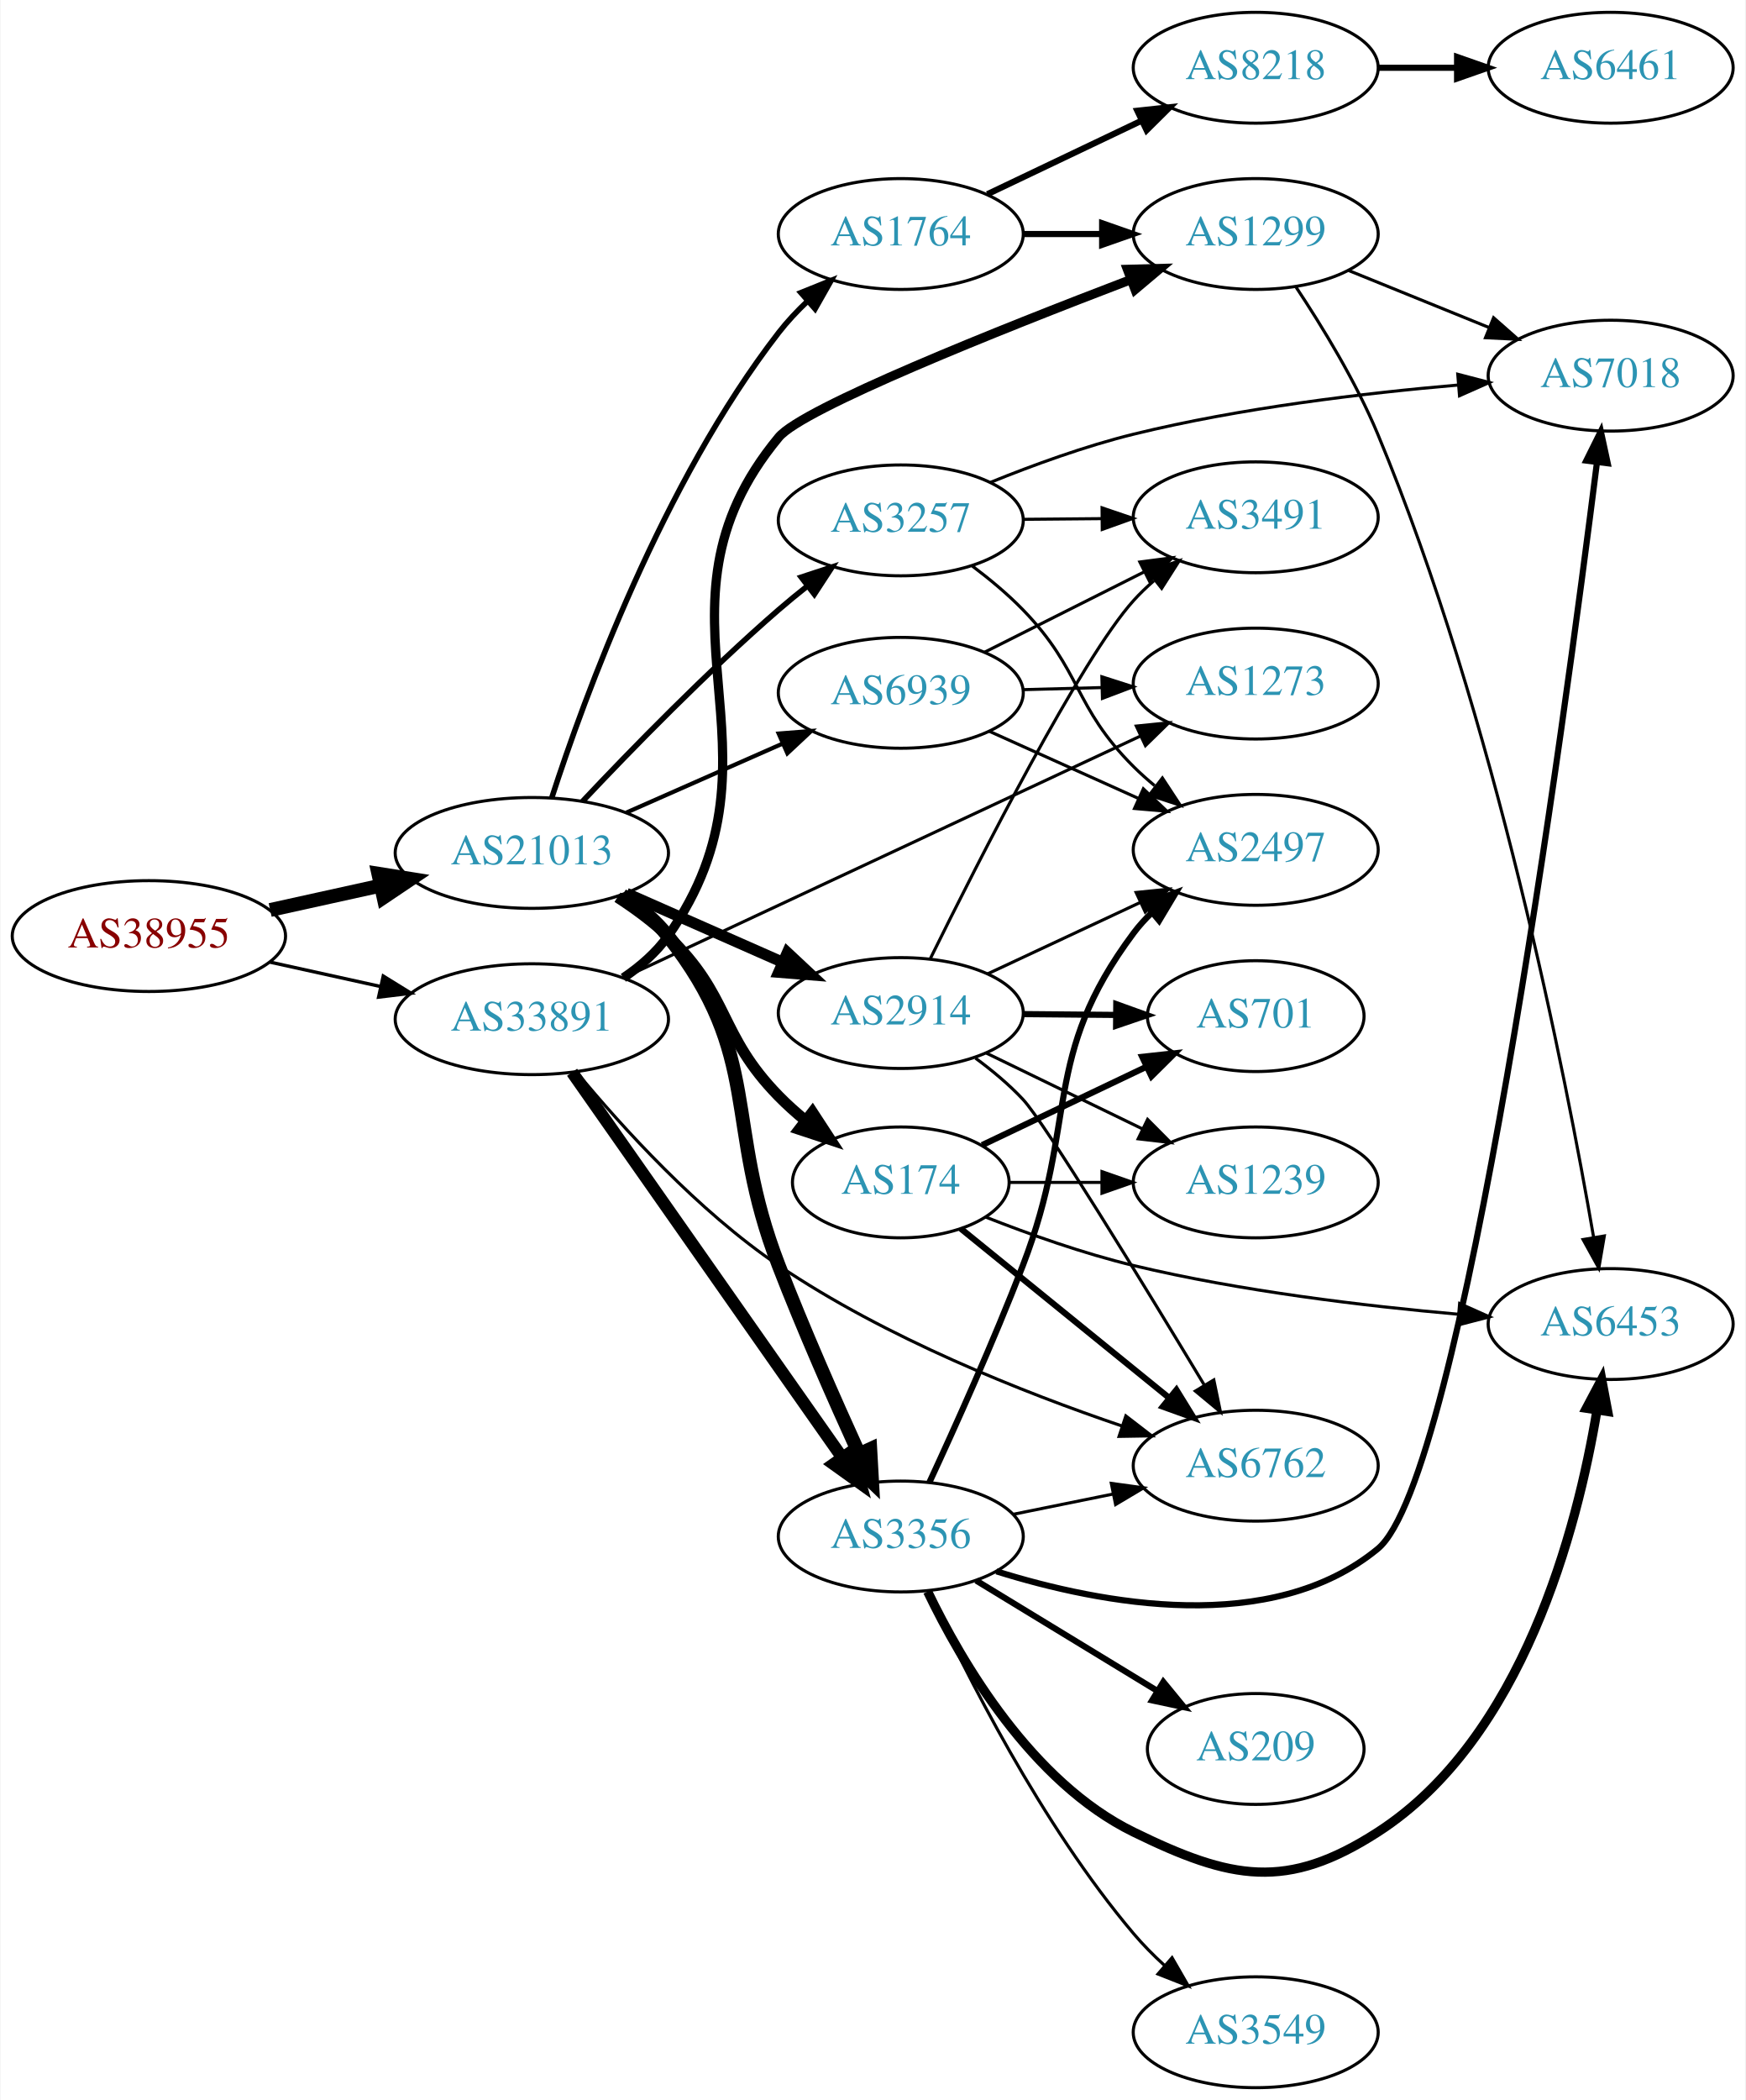
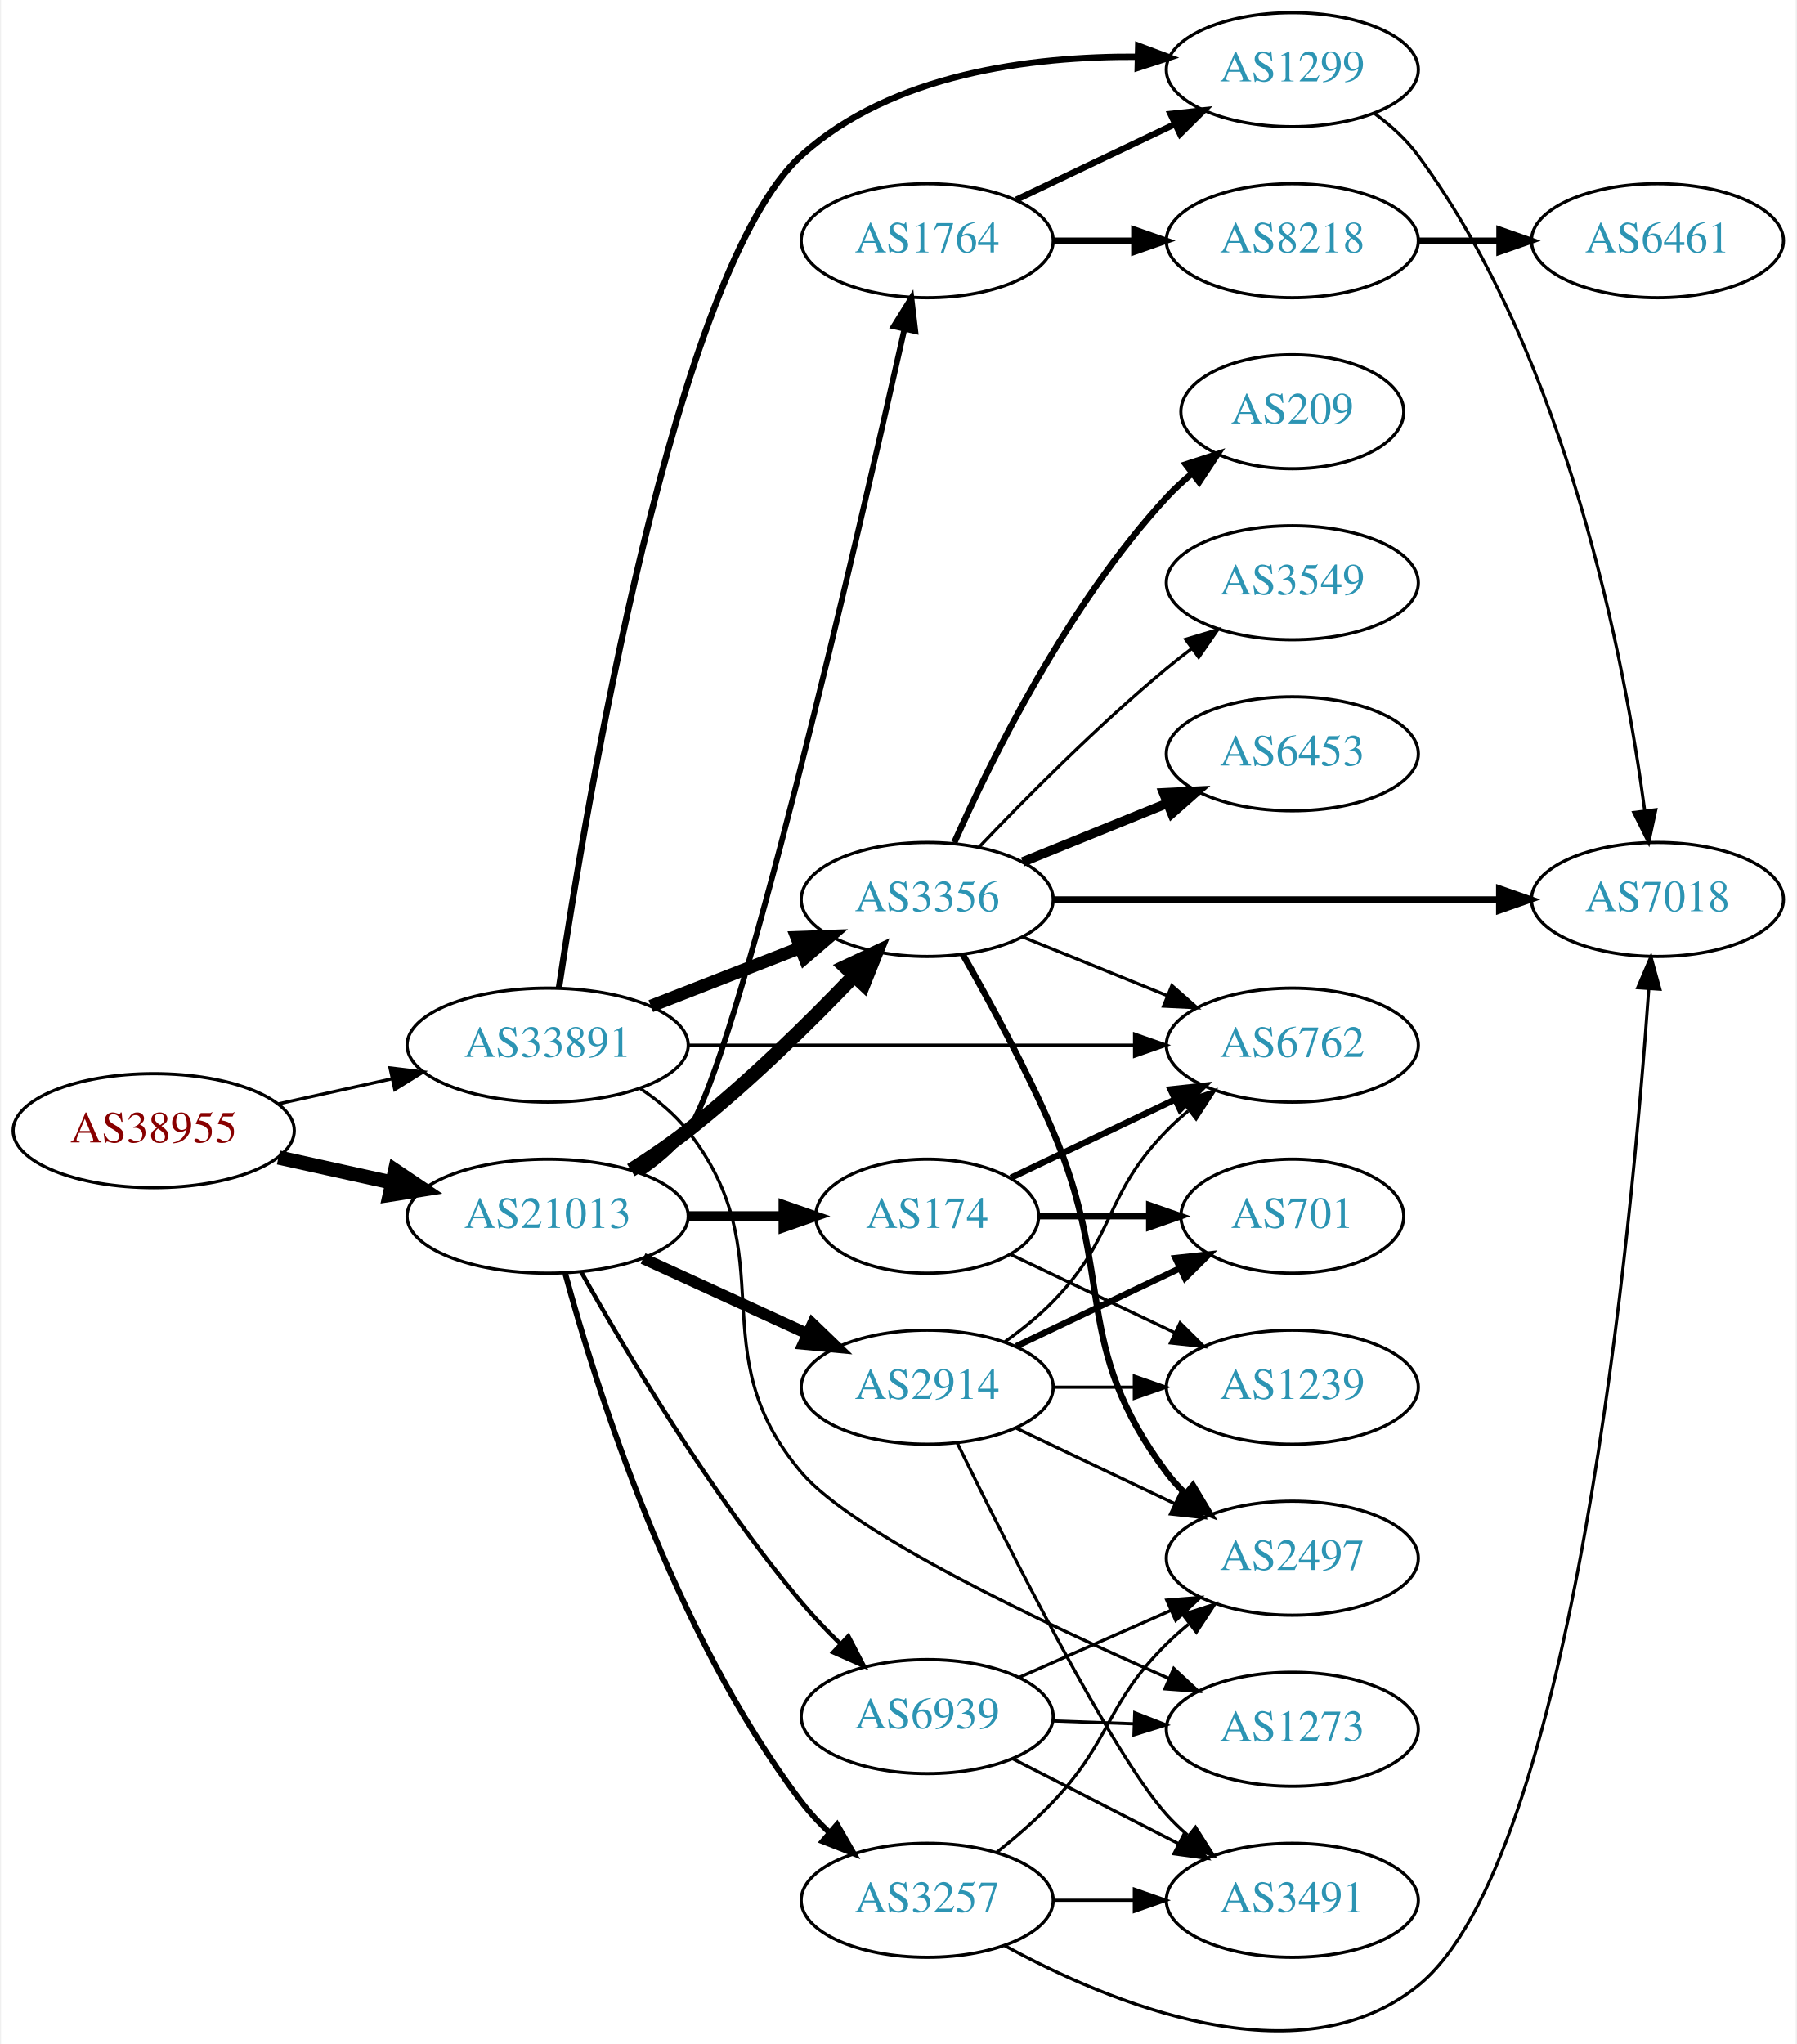
- <svg xmlns="http://www.w3.org/2000/svg" xmlns:xlink="http://www.w3.org/1999/xlink" width="567pt" height="682pt" viewBox="0.00 0.00 566.66 682.00">
-   <g id="graph0" class="graph" transform="scale(1 1) rotate(0) translate(4 678)">
-     <polygon fill="white" stroke="none" points="-4,4 -4,-678 562.663,-678 562.663,4 -4,4" />
+ <svg xmlns="http://www.w3.org/2000/svg" xmlns:xlink="http://www.w3.org/1999/xlink" width="567pt" height="645pt" viewBox="0.00 0.00 566.66 645.38">
+   <g id="graph0" class="graph" transform="scale(1 1) rotate(0) translate(4 641.378)">
+     <polygon fill="white" stroke="none" points="-4,4 -4,-641.378 562.663,-641.378 562.663,4 -4,4" />
    <g id="node1" class="node">
      <g id="a_node1">
        <a xlink:href="/asn/38955" xlink:title="AS38955 ~ World4You Internet Services GmbH [AT]">
-           <ellipse fill="#ffffff" stroke="black" cx="44.196" cy="-374" rx="44.393" ry="18" />
-           <text text-anchor="middle" x="44.196" y="-370.3" font-family="Times,serif" font-size="14.00" fill="#880000">AS38955</text>
+           <ellipse fill="#ffffff" stroke="black" cx="44.196" cy="-284.378" rx="44.393" ry="18" />
+           <text text-anchor="middle" x="44.196" y="-280.678" font-family="Times,serif" font-size="14.00" fill="#880000">AS38955</text>
        </a>
      </g>
    </g>
    <g id="node2" class="node">
      <g id="a_node2">
        <a xlink:href="/asn/21013" xlink:title="AS21013 ~ Wels, AT [AT]">
-           <ellipse fill="#ffffff" stroke="black" cx="168.588" cy="-401" rx="44.393" ry="18" />
-           <text text-anchor="middle" x="168.588" y="-397.3" font-family="Times,serif" font-size="14.00" fill="#2c94b3">AS21013</text>
+           <ellipse fill="#ffffff" stroke="black" cx="168.588" cy="-257.378" rx="44.393" ry="18" />
+           <text text-anchor="middle" x="168.588" y="-253.678" font-family="Times,serif" font-size="14.00" fill="#2c94b3">AS21013</text>
        </a>
      </g>
    </g>
    <g id="edge1" class="edge">
-       <path fill="none" stroke="black" stroke-width="4.5" d="M83.586,-382.469C94.978,-384.982 107.6,-387.767 119.525,-390.397" />
-       <polygon fill="black" stroke="black" stroke-width="4.5" points="118.721,-394.252 129.335,-392.561 120.418,-386.562 118.721,-394.252" />
+       <path fill="none" stroke="black" stroke-width="4.5" d="M83.586,-275.909C94.978,-273.396 107.6,-270.612 119.525,-267.981" />
+       <polygon fill="black" stroke="black" stroke-width="4.5" points="120.418,-271.816 129.335,-265.817 118.721,-264.126 120.418,-271.816" />
    </g>
    <g id="node3" class="node">
      <g id="a_node3">
        <a xlink:href="/asn/33891" xlink:title="AS33891 ~ CORE-BACKBONE GMBH GLOBAL NETWORK [DE]">
-           <ellipse fill="#ffffff" stroke="black" cx="168.588" cy="-347" rx="44.393" ry="18" />
-           <text text-anchor="middle" x="168.588" y="-343.3" font-family="Times,serif" font-size="14.00" fill="#2c94b3">AS33891</text>
+           <ellipse fill="#ffffff" stroke="black" cx="168.588" cy="-311.378" rx="44.393" ry="18" />
+           <text text-anchor="middle" x="168.588" y="-307.678" font-family="Times,serif" font-size="14.00" fill="#2c94b3">AS33891</text>
        </a>
      </g>
    </g>
    <g id="edge2" class="edge">
-       <path fill="none" stroke="black" stroke-width="1.095" d="M83.586,-365.531C94.978,-363.018 107.6,-360.233 119.525,-357.603" />
-       <polygon fill="black" stroke="black" stroke-width="1.095" points="120.323,-361.011 129.335,-355.439 118.815,-354.175 120.323,-361.011" />
+       <path fill="none" stroke="black" d="M83.586,-292.847C94.978,-295.36 107.6,-298.145 119.525,-300.775" />
+       <polygon fill="black" stroke="black" points="118.815,-304.203 129.335,-302.939 120.323,-297.367 118.815,-304.203" />
    </g>
    <g id="node4" class="node">
      <g id="a_node4">
-         <a xlink:href="/asn/3257" xlink:title="AS3257 ~ GTT [DE]">
-           <ellipse fill="#ffffff" stroke="black" cx="288.431" cy="-509" rx="39.794" ry="18" />
-           <text text-anchor="middle" x="288.431" y="-505.3" font-family="Times,serif" font-size="14.00" fill="#2c94b3">AS3257</text>
+         <a xlink:href="/asn/1764" xlink:title="AS1764 ~ NEXTLAYER-AS [AT]">
+           <ellipse fill="#ffffff" stroke="black" cx="288.431" cy="-565.378" rx="39.794" ry="18" />
+           <text text-anchor="middle" x="288.431" y="-561.678" font-family="Times,serif" font-size="14.00" fill="#2c94b3">AS1764</text>
        </a>
      </g>
    </g>
    <g id="edge3" class="edge">
-       <path fill="none" stroke="black" stroke-width="1.8" d="M185.031,-417.722C200.549,-434.202 225.447,-459.78 248.784,-480 251.766,-482.583 254.956,-485.196 258.178,-487.741" />
-       <polygon fill="black" stroke="black" stroke-width="1.8" points="256.09,-490.55 266.151,-493.869 260.355,-485 256.09,-490.55" />
+       <path fill="none" stroke="black" stroke-width="1.8" d="M198.149,-270.931C203.649,-274.636 208.898,-279.113 212.784,-284.378 228.044,-305.049 266.249,-470.591 281.248,-537.484" />
+       <polygon fill="black" stroke="black" stroke-width="1.8" points="277.853,-538.339 283.449,-547.336 284.685,-536.813 277.853,-538.339" />
    </g>
    <g id="node5" class="node">
      <g id="a_node5">
-         <a xlink:href="/asn/3356" xlink:title="AS3356 ~ Level 3 Parent, LLC [US]">
-           <ellipse fill="#ffffff" stroke="black" cx="288.431" cy="-179" rx="39.794" ry="18" />
-           <text text-anchor="middle" x="288.431" y="-175.3" font-family="Times,serif" font-size="14.00" fill="#2c94b3">AS3356</text>
+         <a xlink:href="/asn/2914" xlink:title="AS2914 ~ NTT America, Inc. [US]">
+           <ellipse fill="#ffffff" stroke="black" cx="288.431" cy="-203.378" rx="39.794" ry="18" />
+           <text text-anchor="middle" x="288.431" y="-199.678" font-family="Times,serif" font-size="14.00" fill="#2c94b3">AS2914</text>
        </a>
      </g>
    </g>
    <g id="edge4" class="edge">
-       <path fill="none" stroke="black" stroke-width="4.5" d="M197.894,-387.252C203.409,-383.559 208.729,-379.136 212.784,-374 243.878,-334.621 230.679,-313.794 248.784,-267 256.787,-246.316 266.898,-223.389 274.77,-206.123" />
-       <polygon fill="black" stroke="black" stroke-width="4.5" points="278.516,-207.402 279.114,-196.671 271.36,-204.113 278.516,-207.402" />
+       <path fill="none" stroke="black" stroke-width="3.6" d="M198.718,-244.03C214.329,-236.876 233.727,-227.987 250.399,-220.348" />
+       <polygon fill="black" stroke="black" stroke-width="3.6" points="252.218,-223.364 259.851,-216.016 249.302,-217 252.218,-223.364" />
    </g>
    <g id="node6" class="node">
      <g id="a_node6">
-         <a xlink:href="/asn/2914" xlink:title="AS2914 ~ NTT America, Inc. [US]">
-           <ellipse fill="#ffffff" stroke="black" cx="288.431" cy="-349" rx="39.794" ry="18" />
-           <text text-anchor="middle" x="288.431" y="-345.3" font-family="Times,serif" font-size="14.00" fill="#2c94b3">AS2914</text>
+         <a xlink:href="/asn/3356" xlink:title="AS3356 ~ Level 3 Parent, LLC [US]">
+           <ellipse fill="#ffffff" stroke="black" cx="288.431" cy="-357.378" rx="39.794" ry="18" />
+           <text text-anchor="middle" x="288.431" y="-353.678" font-family="Times,serif" font-size="14.00" fill="#2c94b3">AS3356</text>
        </a>
      </g>
    </g>
    <g id="edge5" class="edge">
-       <path fill="none" stroke="black" stroke-width="3.6" d="M199.325,-387.878C214.714,-381.087 233.657,-372.729 250.029,-365.504" />
-       <polygon fill="black" stroke="black" stroke-width="3.6" points="251.59,-368.641 259.326,-361.402 248.764,-362.237 251.59,-368.641" />
+       <path fill="none" stroke="black" stroke-width="4.5" d="M194.88,-271.914C200.919,-275.727 207.223,-280.004 212.784,-284.378 231.712,-299.264 251.096,-318.358 265.367,-333.284" />
+       <polygon fill="black" stroke="black" stroke-width="4.5" points="262.606,-336.096 272.333,-340.666 268.333,-330.691 262.606,-336.096" />
    </g>
    <g id="node7" class="node">
      <g id="a_node7">
        <a xlink:href="/asn/174" xlink:title="AS174 ~ Cogent Communications [US]">
-           <ellipse fill="#ffffff" stroke="black" cx="288.431" cy="-294" rx="35.194" ry="18" />
-           <text text-anchor="middle" x="288.431" y="-290.3" font-family="Times,serif" font-size="14.00" fill="#2c94b3">AS174</text>
+           <ellipse fill="#ffffff" stroke="black" cx="288.431" cy="-257.378" rx="35.194" ry="18" />
+           <text text-anchor="middle" x="288.431" y="-253.678" font-family="Times,serif" font-size="14.00" fill="#2c94b3">AS174</text>
        </a>
      </g>
    </g>
    <g id="edge6" class="edge">
-       <path fill="none" stroke="black" stroke-width="3.6" d="M196.411,-386.608C202.139,-382.904 207.922,-378.64 212.784,-374 233.121,-354.595 229.122,-342.088 248.784,-322 251.432,-319.295 254.366,-316.663 257.399,-314.166" />
-       <polygon fill="black" stroke="black" stroke-width="3.6" points="259.741,-316.779 265.532,-307.907 255.472,-311.232 259.741,-316.779" />
+       <path fill="none" stroke="black" stroke-width="3.15" d="M212.799,-257.378C222.647,-257.378 233.127,-257.378 243.024,-257.378" />
+       <polygon fill="black" stroke="black" stroke-width="3.15" points="243.076,-260.878 253.076,-257.378 243.076,-253.878 243.076,-260.878" />
    </g>
    <g id="node8" class="node">
      <g id="a_node8">
-         <a xlink:href="/asn/1764" xlink:title="AS1764 ~ NEXTLAYER-AS [AT]">
-           <ellipse fill="#ffffff" stroke="black" cx="288.431" cy="-602" rx="39.794" ry="18" />
-           <text text-anchor="middle" x="288.431" y="-598.3" font-family="Times,serif" font-size="14.00" fill="#2c94b3">AS1764</text>
+         <a xlink:href="/asn/3257" xlink:title="AS3257 ~ GTT [DE]">
+           <ellipse fill="#ffffff" stroke="black" cx="288.431" cy="-41.378" rx="39.794" ry="18" />
+           <text text-anchor="middle" x="288.431" y="-37.678" font-family="Times,serif" font-size="14.00" fill="#2c94b3">AS3257</text>
        </a>
      </g>
    </g>
    <g id="edge7" class="edge">
-       <path fill="none" stroke="black" stroke-width="1.8" d="M175.069,-418.943C185.596,-451.439 211.002,-521.188 248.784,-570 251.559,-573.584 254.802,-577.033 258.208,-580.254" />
-       <polygon fill="black" stroke="black" stroke-width="1.8" points="255.978,-582.954 265.809,-586.905 260.588,-577.685 255.978,-582.954" />
+       <path fill="none" stroke="black" stroke-width="1.8" d="M174.133,-239.308C183.571,-204.359 207.892,-126.212 248.784,-72.378 251.36,-68.988 254.384,-65.749 257.587,-62.731" />
+       <polygon fill="black" stroke="black" stroke-width="1.8" points="259.969,-65.299 265.26,-56.12 255.4,-59.996 259.969,-65.299" />
    </g>
    <g id="node9" class="node">
      <g id="a_node9">
        <a xlink:href="/asn/6939" xlink:title="AS6939 ~ Hurricane Electric LLC [US]">
-           <ellipse fill="#ffffff" stroke="black" cx="288.431" cy="-453" rx="39.794" ry="18" />
-           <text text-anchor="middle" x="288.431" y="-449.3" font-family="Times,serif" font-size="14.00" fill="#2c94b3">AS6939</text>
+           <ellipse fill="#ffffff" stroke="black" cx="288.431" cy="-99.378" rx="39.794" ry="18" />
+           <text text-anchor="middle" x="288.431" y="-95.678" font-family="Times,serif" font-size="14.00" fill="#2c94b3">AS6939</text>
        </a>
      </g>
    </g>
    <g id="edge8" class="edge">
-       <path fill="none" stroke="black" stroke-width="1.35" d="M199.325,-414.122C214.714,-420.913 233.657,-429.271 250.029,-436.496" />
-       <polygon fill="black" stroke="black" stroke-width="1.35" points="248.764,-439.763 259.326,-440.598 251.59,-433.359 248.764,-439.763" />
+       <path fill="none" stroke="black" stroke-width="1.35" d="M179.116,-239.89C192.886,-215.339 219.886,-169.805 248.784,-135.378 252.469,-130.989 256.658,-126.597 260.885,-122.465" />
+       <polygon fill="black" stroke="black" stroke-width="1.35" points="263.548,-124.766 268.436,-115.366 258.753,-119.666 263.548,-124.766" />
+     </g>
+     <g id="edge33" class="edge">
+       <path fill="none" stroke="black" stroke-width="4" d="M201.168,-323.705C215.597,-329.338 232.837,-336.067 248.098,-342.024" />
+       <polygon fill="black" stroke="black" stroke-width="4" points="247.203,-345.432 257.792,-345.808 249.749,-338.912 247.203,-345.432" />
+     </g>
+     <g id="node11" class="node">
+       <g id="a_node11">
+         <a xlink:href="/asn/1299" xlink:title="AS1299 ~ Telia Carrier [EU]">
+           <ellipse fill="#ffffff" stroke="black" cx="403.724" cy="-619.378" rx="39.794" ry="18" />
+           <text text-anchor="middle" x="403.724" y="-615.678" font-family="Times,serif" font-size="14.00" fill="#2c94b3">AS1299</text>
+         </a>
+       </g>
    </g>
    <g id="edge34" class="edge">
-       <path fill="none" stroke="black" stroke-width="4" d="M181.657,-329.766C197.18,-307.603 224.977,-267.925 248.784,-234 255.49,-224.444 262.856,-213.959 269.342,-204.729" />
-       <polygon fill="black" stroke="black" stroke-width="4" points="272.354,-206.53 275.241,-196.336 266.628,-202.505 272.354,-206.53" />
+       <path fill="none" stroke="black" stroke-width="2" d="M172.151,-329.435C180.505,-385.69 208.735,-556.186 248.784,-592.378 277.245,-618.098 321.219,-623.645 354.892,-623.455" />
+       <polygon fill="black" stroke="black" stroke-width="2" points="355.064,-626.953 364.983,-623.229 354.907,-619.954 355.064,-626.953" />
    </g>
    <g id="node13" class="node">
      <g id="a_node13">
        <a xlink:href="/asn/6762" xlink:title="AS6762 ~ TELECOM ITALIA SPARKLE S.p.A. [IT]">
-           <ellipse fill="#ffffff" stroke="black" cx="403.724" cy="-202" rx="39.794" ry="18" />
-           <text text-anchor="middle" x="403.724" y="-198.3" font-family="Times,serif" font-size="14.00" fill="#2c94b3">AS6762</text>
+           <ellipse fill="#ffffff" stroke="black" cx="403.724" cy="-311.378" rx="39.794" ry="18" />
+           <text text-anchor="middle" x="403.724" y="-307.678" font-family="Times,serif" font-size="14.00" fill="#2c94b3">AS6762</text>
        </a>
      </g>
    </g>
    <g id="edge35" class="edge">
-       <path fill="none" stroke="black" d="M183.175,-329.74C197.815,-312.068 222.565,-284.746 248.784,-267 283.512,-243.496 328.101,-225.812 360.343,-214.868" />
-       <polygon fill="black" stroke="black" points="361.538,-218.159 369.928,-211.689 359.335,-211.515 361.538,-218.159" />
-     </g>
-     <g id="node20" class="node">
-       <g id="a_node20">
-         <a xlink:href="/asn/1299" xlink:title="AS1299 ~ Telia Carrier [EU]">
-           <ellipse fill="#ffffff" stroke="black" cx="403.724" cy="-602" rx="39.794" ry="18" />
-           <text text-anchor="middle" x="403.724" y="-598.3" font-family="Times,serif" font-size="14.00" fill="#2c94b3">AS1299</text>
-         </a>
-       </g>
-     </g>
-     <g id="edge36" class="edge">
-       <path fill="none" stroke="black" stroke-width="3" d="M198.314,-360.433C203.803,-364.146 209.006,-368.656 212.784,-374 255.364,-434.225 201.71,-479.22 248.784,-536 256.57,-545.391 320.294,-570.83 363.275,-587.242" />
-       <polygon fill="black" stroke="black" stroke-width="3" points="362.047,-590.519 372.638,-590.8 364.534,-583.976 362.047,-590.519" />
+       <path fill="none" stroke="black" d="M212.893,-311.378C252.832,-311.378 312.066,-311.378 353.721,-311.378" />
+       <polygon fill="black" stroke="black" points="353.91,-314.878 363.91,-311.378 353.91,-307.878 353.91,-314.878" />
    </g>
    <g id="node22" class="node">
      <g id="a_node22">
        <a xlink:href="/asn/1273" xlink:title="AS1273 ~ Vodafone Group PLC [EU]">
-           <ellipse fill="#ffffff" stroke="black" cx="403.724" cy="-456" rx="39.794" ry="18" />
-           <text text-anchor="middle" x="403.724" y="-452.3" font-family="Times,serif" font-size="14.00" fill="#2c94b3">AS1273</text>
-         </a>
-       </g>
-     </g>
-     <g id="edge33" class="edge">
-       <path fill="none" stroke="black" d="M198.644,-360.585C241.124,-380.446 320.147,-417.392 366.406,-439.02" />
-       <polygon fill="black" stroke="black" points="364.936,-442.196 375.477,-443.261 367.901,-435.855 364.936,-442.196" />
+           <ellipse fill="#ffffff" stroke="black" cx="403.724" cy="-95.378" rx="39.794" ry="18" />
+           <text text-anchor="middle" x="403.724" y="-91.678" font-family="Times,serif" font-size="14.00" fill="#2c94b3">AS1273</text>
+         </a>
+       </g>
+     </g>
+     <g id="edge32" class="edge">
+       <path fill="none" stroke="black" d="M197.904,-297.639C203.419,-293.945 208.736,-289.52 212.784,-284.378 244.083,-244.624 216.031,-214.943 248.784,-176.378 264.982,-157.306 324.715,-128.984 364.832,-111.38" />
+       <polygon fill="black" stroke="black" points="366.295,-114.56 374.07,-107.362 363.504,-108.141 366.295,-114.56" />
    </g>
    <g id="node10" class="node">
      <g id="a_node10">
+         <a xlink:href="/asn/8218" xlink:title="AS8218 ~ legacy Neotelecoms [FR]">
+           <ellipse fill="#ffffff" stroke="black" cx="403.724" cy="-565.378" rx="39.794" ry="18" />
+           <text text-anchor="middle" x="403.724" y="-561.678" font-family="Times,serif" font-size="14.00" fill="#2c94b3">AS8218</text>
+         </a>
+       </g>
+     </g>
+     <g id="edge9" class="edge">
+       <path fill="none" stroke="black" stroke-width="2" d="M328.103,-565.378C336.306,-565.378 345.07,-565.378 353.602,-565.378" />
+       <polygon fill="black" stroke="black" stroke-width="2" points="353.841,-568.878 363.841,-565.378 353.841,-561.878 353.841,-568.878" />
+     </g>
+     <g id="edge10" class="edge">
+       <path fill="none" stroke="black" stroke-width="2" d="M316.567,-578.312C331.561,-585.459 350.382,-594.43 366.605,-602.163" />
+       <polygon fill="black" stroke="black" stroke-width="2" points="365.276,-605.406 375.809,-606.549 368.288,-599.087 365.276,-605.406" />
+     </g>
+     <g id="edge25" class="edge">
+       <path fill="none" stroke="black" d="M313.025,-217.768C318.281,-221.526 323.613,-225.815 328.077,-230.378 348.25,-250.995 343.905,-263.761 364.077,-284.378 366.17,-286.517 368.453,-288.596 370.83,-290.588" />
+       <polygon fill="black" stroke="black" points="369.074,-293.653 379.13,-296.989 373.349,-288.11 369.074,-293.653" />
+     </g>
+     <g id="node14" class="node">
+       <g id="a_node14">
+         <a xlink:href="/asn/1239" xlink:title="AS1239 ~ Sprint [US]">
+           <ellipse fill="#ffffff" stroke="black" cx="403.724" cy="-203.378" rx="39.794" ry="18" />
+           <text text-anchor="middle" x="403.724" y="-199.678" font-family="Times,serif" font-size="14.00" fill="#2c94b3">AS1239</text>
+         </a>
+       </g>
+     </g>
+     <g id="edge24" class="edge">
+       <path fill="none" stroke="black" d="M328.103,-203.378C336.306,-203.378 345.07,-203.378 353.602,-203.378" />
+       <polygon fill="black" stroke="black" points="353.841,-206.878 363.841,-203.378 353.841,-199.878 353.841,-206.878" />
+     </g>
+     <g id="node15" class="node">
+       <g id="a_node15">
+         <a xlink:href="/asn/701" xlink:title="AS701 ~ UUNET [US]">
+           <ellipse fill="#ffffff" stroke="black" cx="403.724" cy="-257.378" rx="35.194" ry="18" />
+           <text text-anchor="middle" x="403.724" y="-253.678" font-family="Times,serif" font-size="14.00" fill="#2c94b3">AS701</text>
+         </a>
+       </g>
+     </g>
+     <g id="edge27" class="edge">
+       <path fill="none" stroke="black" stroke-width="2" d="M316.567,-216.312C331.999,-223.668 351.485,-232.955 368.02,-240.837" />
+       <polygon fill="black" stroke="black" stroke-width="2" points="366.828,-244.146 377.361,-245.289 369.84,-237.827 366.828,-244.146" />
+     </g>
+     <g id="node16" class="node">
+       <g id="a_node16">
+         <a xlink:href="/asn/2497" xlink:title="AS2497 ~ Internet Initiative Japan Inc. [JP]">
+           <ellipse fill="#ffffff" stroke="black" cx="403.724" cy="-149.378" rx="39.794" ry="18" />
+           <text text-anchor="middle" x="403.724" y="-145.678" font-family="Times,serif" font-size="14.00" fill="#2c94b3">AS2497</text>
+         </a>
+       </g>
+     </g>
+     <g id="edge28" class="edge">
+       <path fill="none" stroke="black" d="M316.567,-190.444C331.561,-183.297 350.382,-174.326 366.605,-166.593" />
+       <polygon fill="black" stroke="black" points="368.288,-169.669 375.809,-162.207 365.276,-163.35 368.288,-169.669" />
+     </g>
+     <g id="node17" class="node">
+       <g id="a_node17">
+         <a xlink:href="/asn/3491" xlink:title="AS3491 ~ PCCW Global, Inc. [US]">
+           <ellipse fill="#ffffff" stroke="black" cx="403.724" cy="-41.378" rx="39.794" ry="18" />
+           <text text-anchor="middle" x="403.724" y="-37.678" font-family="Times,serif" font-size="14.00" fill="#2c94b3">AS3491</text>
+         </a>
+       </g>
+     </g>
+     <g id="edge26" class="edge">
+       <path fill="none" stroke="black" d="M297.869,-185.867C313.487,-153.869 346.874,-87.485 364.077,-68.378 366.08,-66.154 368.298,-64.015 370.631,-61.981" />
+       <polygon fill="black" stroke="black" points="373.161,-64.443 378.85,-55.505 368.829,-58.945 373.161,-64.443" />
+     </g>
+     <g id="edge21" class="edge">
+       <path fill="none" stroke="black" d="M318.607,-345.532C332.482,-339.898 349.259,-333.086 364.169,-327.033" />
+       <polygon fill="black" stroke="black" points="365.698,-330.189 373.647,-323.184 363.065,-323.703 365.698,-330.189" />
+     </g>
+     <g id="edge19" class="edge">
+       <path fill="none" stroke="black" stroke-width="2" d="M299.636,-340.075C307.959,-325.529 319.672,-304.022 328.077,-284.378 347.982,-237.861 333.806,-216.92 364.077,-176.378 365.822,-174.042 367.829,-171.833 369.992,-169.761" />
+       <polygon fill="black" stroke="black" stroke-width="2" points="372.352,-172.351 377.793,-163.26 367.87,-166.973 372.352,-172.351" />
+     </g>
+     <g id="node18" class="node">
+       <g id="a_node18">
        <a xlink:href="/asn/7018" xlink:title="AS7018 ~ AT&amp;T Services, Inc. [US]">
-           <ellipse fill="#ffffff" stroke="black" cx="519.017" cy="-556" rx="39.794" ry="18" />
-           <text text-anchor="middle" x="519.017" y="-552.3" font-family="Times,serif" font-size="14.00" fill="#2c94b3">AS7018</text>
-         </a>
-       </g>
-     </g>
-     <g id="edge9" class="edge">
-       <path fill="none" stroke="black" d="M317.644,-521.384C331.407,-526.957 348.35,-533.138 364.077,-537 398.85,-545.54 439.031,-550.335 469.621,-552.97" />
-       <polygon fill="black" stroke="black" points="469.354,-556.46 479.605,-553.784 469.923,-549.483 469.354,-556.46" />
-     </g>
-     <g id="node11" class="node">
-       <g id="a_node11">
-         <a xlink:href="/asn/3491" xlink:title="AS3491 ~ PCCW Global, Inc. [US]">
-           <ellipse fill="#ffffff" stroke="black" cx="403.724" cy="-510" rx="39.794" ry="18" />
-           <text text-anchor="middle" x="403.724" y="-506.3" font-family="Times,serif" font-size="14.00" fill="#2c94b3">AS3491</text>
-         </a>
-       </g>
-     </g>
-     <g id="edge10" class="edge">
-       <path fill="none" stroke="black" d="M328.103,-509.341C336.306,-509.414 345.07,-509.491 353.602,-509.566" />
-       <polygon fill="black" stroke="black" points="353.811,-513.068 363.841,-509.657 353.873,-506.069 353.811,-513.068" />
+           <ellipse fill="#ffffff" stroke="black" cx="519.017" cy="-357.378" rx="39.794" ry="18" />
+           <text text-anchor="middle" x="519.017" y="-353.678" font-family="Times,serif" font-size="14.00" fill="#2c94b3">AS7018</text>
+         </a>
+       </g>
+     </g>
+     <g id="edge18" class="edge">
+       <path fill="none" stroke="black" stroke-width="2" d="M328.207,-357.378C367.04,-357.378 426.923,-357.378 469.021,-357.378" />
+       <polygon fill="black" stroke="black" stroke-width="2" points="469.05,-360.878 479.05,-357.378 469.05,-353.878 469.05,-360.878" />
+     </g>
+     <g id="node19" class="node">
+       <g id="a_node19">
+         <a xlink:href="/asn/3549" xlink:title="AS3549 ~ Level 3 Parent, LLC [US]">
+           <ellipse fill="#ffffff" stroke="black" cx="403.724" cy="-457.378" rx="39.794" ry="18" />
+           <text text-anchor="middle" x="403.724" y="-453.678" font-family="Times,serif" font-size="14.00" fill="#2c94b3">AS3549</text>
+         </a>
+       </g>
+     </g>
+     <g id="edge20" class="edge">
+       <path fill="none" stroke="black" d="M304.736,-373.833C319.349,-389.174 342.305,-412.334 364.077,-430.378 366.598,-432.467 369.275,-434.563 371.997,-436.611" />
+       <polygon fill="black" stroke="black" points="370.042,-439.518 380.189,-442.565 374.157,-433.855 370.042,-439.518" />
+     </g>
+     <g id="node20" class="node">
+       <g id="a_node20">
+         <a xlink:href="/asn/6453" xlink:title="AS6453 ~ TATA COMMUNICATIONS (AMERICA) INC [US]">
+           <ellipse fill="#ffffff" stroke="black" cx="403.724" cy="-403.378" rx="39.794" ry="18" />
+           <text text-anchor="middle" x="403.724" y="-399.678" font-family="Times,serif" font-size="14.00" fill="#2c94b3">AS6453</text>
+         </a>
+       </g>
+     </g>
+     <g id="edge22" class="edge">
+       <path fill="none" stroke="black" stroke-width="3" d="M318.607,-369.224C332.482,-374.858 349.259,-381.67 364.169,-387.724" />
+       <polygon fill="black" stroke="black" stroke-width="3" points="363.065,-391.053 373.647,-391.572 365.698,-384.567 363.065,-391.053" />
+     </g>
+     <g id="node21" class="node">
+       <g id="a_node21">
+         <a xlink:href="/asn/209" xlink:title="AS209 ~ CenturyLink Communications, LLC [US]">
+           <ellipse fill="#ffffff" stroke="black" cx="403.724" cy="-511.378" rx="35.194" ry="18" />
+           <text text-anchor="middle" x="403.724" y="-507.678" font-family="Times,serif" font-size="14.00" fill="#2c94b3">AS209</text>
+         </a>
+       </g>
+     </g>
+     <g id="edge23" class="edge">
+       <path fill="none" stroke="black" stroke-width="2" d="M296.999,-375.374C308.618,-401.521 332.827,-450.575 364.077,-484.378 366.484,-486.981 369.182,-489.476 372.005,-491.825" />
+       <polygon fill="black" stroke="black" stroke-width="2" points="370.074,-494.754 380.15,-498.028 374.315,-489.185 370.074,-494.754" />
+     </g>
+     <g id="edge12" class="edge">
+       <path fill="none" stroke="black" stroke-width="2" d="M314.856,-269.497C330.159,-276.791 349.882,-286.192 366.764,-294.238" />
+       <polygon fill="black" stroke="black" stroke-width="2" points="365.271,-297.404 375.804,-298.547 368.283,-291.085 365.271,-297.404" />
+     </g>
+     <g id="edge13" class="edge">
+       <path fill="none" stroke="black" d="M314.856,-245.259C330.159,-237.966 349.882,-228.565 366.764,-220.518" />
+       <polygon fill="black" stroke="black" points="368.283,-223.671 375.804,-216.209 365.271,-217.352 368.283,-223.671" />
+     </g>
+     <g id="edge14" class="edge">
+       <path fill="none" stroke="black" stroke-width="2" d="M323.73,-257.378C334.6,-257.378 346.778,-257.378 358.255,-257.378" />
+       <polygon fill="black" stroke="black" stroke-width="2" points="358.541,-260.878 368.541,-257.378 358.541,-253.878 358.541,-260.878" />
+     </g>
+     <g id="edge15" class="edge">
+       <path fill="none" stroke="black" d="M310.383,-56.496C316.389,-61.266 322.748,-66.764 328.077,-72.378 346.93,-92.238 344.578,-103.153 364.077,-122.378 366.208,-124.479 368.519,-126.531 370.914,-128.504" />
+       <polygon fill="black" stroke="black" points="369.177,-131.581 379.248,-134.871 373.426,-126.019 369.177,-131.581" />
+     </g>
+     <g id="edge16" class="edge">
+       <path fill="none" stroke="black" d="M328.103,-41.378C336.306,-41.378 345.07,-41.378 353.602,-41.378" />
+       <polygon fill="black" stroke="black" points="353.841,-44.878 363.841,-41.378 353.841,-37.878 353.841,-44.878" />
+     </g>
+     <g id="edge17" class="edge">
+       <path fill="none" stroke="black" d="M312.844,-27.098C345.694,-9.105 405.657,16.011 443.37,-14.378 492.557,-54.012 511.032,-254.378 516.281,-329.17" />
+       <polygon fill="black" stroke="black" points="512.796,-329.518 516.961,-339.26 519.78,-329.047 512.796,-329.518" />
+     </g>
+     <g id="edge30" class="edge">
+       <path fill="none" stroke="black" d="M317.436,-111.738C331.87,-118.108 349.671,-125.964 365.27,-132.848" />
+       <polygon fill="black" stroke="black" points="364.086,-136.152 374.648,-136.987 366.913,-129.748 364.086,-136.152" />
+     </g>
+     <g id="edge29" class="edge">
+       <path fill="none" stroke="black" d="M315.422,-86.072C330.966,-78.114 350.917,-67.9 367.822,-59.246" />
+       <polygon fill="black" stroke="black" points="369.547,-62.295 376.853,-54.623 366.357,-56.064 369.547,-62.295" />
+     </g>
+     <g id="edge31" class="edge">
+       <path fill="none" stroke="black" d="M328.103,-98.013C336.306,-97.723 345.07,-97.414 353.602,-97.112" />
+       <polygon fill="black" stroke="black" points="353.971,-100.602 363.841,-96.751 353.724,-93.606 353.971,-100.602" />
    </g>
    <g id="node12" class="node">
      <g id="a_node12">
-         <a xlink:href="/asn/2497" xlink:title="AS2497 ~ Internet Initiative Japan Inc. [JP]">
-           <ellipse fill="#ffffff" stroke="black" cx="403.724" cy="-402" rx="39.794" ry="18" />
-           <text text-anchor="middle" x="403.724" y="-398.3" font-family="Times,serif" font-size="14.00" fill="#2c94b3">AS2497</text>
+         <a xlink:href="/asn/6461" xlink:title="AS6461 ~ Zayo Bandwidth [US]">
+           <ellipse fill="#ffffff" stroke="black" cx="519.017" cy="-565.378" rx="39.794" ry="18" />
+           <text text-anchor="middle" x="519.017" y="-561.678" font-family="Times,serif" font-size="14.00" fill="#2c94b3">AS6461</text>
        </a>
      </g>
    </g>
    <g id="edge11" class="edge">
-       <path fill="none" stroke="black" d="M311.677,-494.163C317.319,-489.914 323.168,-485.054 328.077,-480 347.408,-460.098 344.411,-448.571 364.077,-429 366.198,-426.889 368.502,-424.83 370.893,-422.852" />
-       <polygon fill="black" stroke="black" points="373.406,-425.335 379.217,-416.476 369.15,-419.778 373.406,-425.335" />
-     </g>
-     <g id="edge14" class="edge">
-       <path fill="none" stroke="black" stroke-width="2" d="M319.507,-167.693C353.563,-157.036 408.795,-146.542 443.37,-175 470.916,-197.673 503.956,-443.439 514.562,-527.781" />
-       <polygon fill="black" stroke="black" stroke-width="2" points="511.114,-528.419 515.825,-537.909 518.06,-527.553 511.114,-528.419" />
-     </g>
-     <g id="edge12" class="edge">
-       <path fill="none" stroke="black" stroke-width="2" d="M297.763,-196.665C305.94,-214.292 318.538,-242.243 328.077,-267 346.269,-314.213 333.806,-334.458 364.077,-375 365.822,-377.336 367.829,-379.545 369.992,-381.617" />
-       <polygon fill="black" stroke="black" stroke-width="2" points="367.87,-384.405 377.793,-388.118 372.352,-379.027 367.87,-384.405" />
-     </g>
-     <g id="edge13" class="edge">
-       <path fill="none" stroke="black" d="M324.967,-186.214C335.195,-188.291 346.496,-190.585 357.238,-192.766" />
-       <polygon fill="black" stroke="black" points="356.818,-196.252 367.314,-194.811 358.21,-189.392 356.818,-196.252" />
-     </g>
-     <g id="node14" class="node">
-       <g id="a_node14">
-         <a xlink:href="/asn/3549" xlink:title="AS3549 ~ Level 3 Parent, LLC [US]">
-           <ellipse fill="#ffffff" stroke="black" cx="403.724" cy="-18" rx="39.794" ry="18" />
-           <text text-anchor="middle" x="403.724" y="-14.3" font-family="Times,serif" font-size="14.00" fill="#2c94b3">AS3549</text>
-         </a>
-       </g>
-     </g>
-     <g id="edge15" class="edge">
-       <path fill="none" stroke="black" d="M297.31,-161.046C309.318,-134.893 334.005,-85.566 364.077,-50 367.069,-46.462 370.485,-43.013 374.021,-39.768" />
-       <polygon fill="black" stroke="black" points="376.543,-42.216 381.834,-33.037 371.974,-36.913 376.543,-42.216" />
-     </g>
-     <g id="node15" class="node">
-       <g id="a_node15">
-         <a xlink:href="/asn/6453" xlink:title="AS6453 ~ TATA COMMUNICATIONS (AMERICA) INC [US]">
-           <ellipse fill="#ffffff" stroke="black" cx="519.017" cy="-248" rx="39.794" ry="18" />
-           <text text-anchor="middle" x="519.017" y="-244.3" font-family="Times,serif" font-size="14.00" fill="#2c94b3">AS6453</text>
-         </a>
-       </g>
-     </g>
-     <g id="edge16" class="edge">
-       <path fill="none" stroke="black" stroke-width="3" d="M297.153,-161.125C308.193,-138.134 330.889,-99.235 364.077,-83 395.734,-67.515 413.757,-63.895 443.37,-83 490.461,-113.382 508.164,-181.444 514.574,-219.988" />
-       <polygon fill="black" stroke="black" stroke-width="3" points="511.135,-220.66 516.097,-230.021 518.056,-219.609 511.135,-220.66" />
-     </g>
-     <g id="node16" class="node">
-       <g id="a_node16">
-         <a xlink:href="/asn/209" xlink:title="AS209 ~ CenturyLink Communications, LLC [US]">
-           <ellipse fill="#ffffff" stroke="black" cx="403.724" cy="-110" rx="35.194" ry="18" />
-           <text text-anchor="middle" x="403.724" y="-106.3" font-family="Times,serif" font-size="14.00" fill="#2c94b3">AS209</text>
-         </a>
-       </g>
-     </g>
-     <g id="edge17" class="edge">
-       <path fill="none" stroke="black" stroke-width="2" d="M312.905,-164.703C329.949,-154.323 353.179,-140.175 371.744,-128.868" />
-       <polygon fill="black" stroke="black" stroke-width="2" points="373.716,-131.765 380.436,-123.574 370.075,-125.787 373.716,-131.765" />
-     </g>
-     <g id="edge18" class="edge">
-       <path fill="none" stroke="black" d="M298.004,-366.629C313.695,-398.482 346.986,-464.078 364.077,-483 366.083,-485.221 368.304,-487.358 370.639,-489.39" />
-       <polygon fill="black" stroke="black" points="368.839,-492.427 378.861,-495.863 373.169,-486.927 368.839,-492.427" />
-     </g>
-     <g id="edge22" class="edge">
-       <path fill="none" stroke="black" d="M316.567,-361.695C331.452,-368.658 350.108,-377.385 366.25,-384.937" />
-       <polygon fill="black" stroke="black" points="364.875,-388.158 375.416,-389.225 367.841,-381.817 364.875,-388.158" />
-     </g>
-     <g id="edge20" class="edge">
-       <path fill="none" stroke="black" d="M312.693,-334.358C318.077,-330.39 323.549,-325.841 328.077,-321 335.349,-313.226 367.42,-260.71 387.083,-228.093" />
-       <polygon fill="black" stroke="black" points="390.112,-229.847 392.269,-219.475 384.114,-226.238 390.112,-229.847" />
-     </g>
-     <g id="node17" class="node">
-       <g id="a_node17">
-         <a xlink:href="/asn/1239" xlink:title="AS1239 ~ Sprint [US]">
-           <ellipse fill="#ffffff" stroke="black" cx="403.724" cy="-294" rx="39.794" ry="18" />
-           <text text-anchor="middle" x="403.724" y="-290.3" font-family="Times,serif" font-size="14.00" fill="#2c94b3">AS1239</text>
-         </a>
-       </g>
-     </g>
-     <g id="edge19" class="edge">
-       <path fill="none" stroke="black" d="M316.28,-335.966C331.377,-328.637 350.421,-319.391 366.789,-311.445" />
-       <polygon fill="black" stroke="black" points="368.6,-314.457 376.068,-306.941 365.543,-308.159 368.6,-314.457" />
-     </g>
-     <g id="node18" class="node">
-       <g id="a_node18">
-         <a xlink:href="/asn/701" xlink:title="AS701 ~ UUNET [US]">
-           <ellipse fill="#ffffff" stroke="black" cx="403.724" cy="-348" rx="35.194" ry="18" />
-           <text text-anchor="middle" x="403.724" y="-344.3" font-family="Times,serif" font-size="14.00" fill="#2c94b3">AS701</text>
-         </a>
-       </g>
-     </g>
-     <g id="edge21" class="edge">
-       <path fill="none" stroke="black" stroke-width="2" d="M328.103,-348.659C337.808,-348.573 348.299,-348.48 358.262,-348.392" />
-       <polygon fill="black" stroke="black" stroke-width="2" points="358.43,-351.891 368.398,-348.303 358.368,-344.891 358.43,-351.891" />
-     </g>
-     <g id="edge23" class="edge">
-       <path fill="none" stroke="black" stroke-width="2" d="M307.885,-279.014C326.263,-264.091 354.678,-241.016 375.617,-224.012" />
-       <polygon fill="black" stroke="black" stroke-width="2" points="377.963,-226.616 383.519,-217.595 373.55,-221.182 377.963,-226.616" />
-     </g>
-     <g id="edge26" class="edge">
-       <path fill="none" stroke="black" d="M315.936,-282.768C330.007,-277.229 347.726,-270.914 364.077,-267 398.9,-258.665 439.079,-253.863 469.655,-251.172" />
-       <polygon fill="black" stroke="black" points="469.961,-254.659 479.635,-250.338 469.378,-247.683 469.961,-254.659" />
-     </g>
-     <g id="edge24" class="edge">
-       <path fill="none" stroke="black" d="M323.73,-294C333.107,-294 343.457,-294 353.492,-294" />
-       <polygon fill="black" stroke="black" points="353.781,-297.5 363.781,-294 353.781,-290.5 353.781,-297.5" />
-     </g>
-     <g id="edge25" class="edge">
-       <path fill="none" stroke="black" stroke-width="2" d="M314.856,-306.119C330.599,-313.622 351.021,-323.356 368.214,-331.551" />
-       <polygon fill="black" stroke="black" stroke-width="2" points="366.85,-334.779 377.383,-335.922 369.862,-328.46 366.85,-334.779" />
-     </g>
-     <g id="node19" class="node">
-       <g id="a_node19">
-         <a xlink:href="/asn/8218" xlink:title="AS8218 ~ legacy Neotelecoms [FR]">
-           <ellipse fill="#ffffff" stroke="black" cx="403.724" cy="-656" rx="39.794" ry="18" />
-           <text text-anchor="middle" x="403.724" y="-652.3" font-family="Times,serif" font-size="14.00" fill="#2c94b3">AS8218</text>
-         </a>
-       </g>
-     </g>
-     <g id="edge27" class="edge">
-       <path fill="none" stroke="black" stroke-width="2" d="M316.567,-614.934C331.561,-622.081 350.382,-631.052 366.605,-638.785" />
-       <polygon fill="black" stroke="black" stroke-width="2" points="365.276,-642.028 375.809,-643.171 368.288,-635.709 365.276,-642.028" />
-     </g>
-     <g id="edge28" class="edge">
-       <path fill="none" stroke="black" stroke-width="2" d="M328.103,-602C336.306,-602 345.07,-602 353.602,-602" />
-       <polygon fill="black" stroke="black" stroke-width="2" points="353.841,-605.5 363.841,-602 353.841,-598.5 353.841,-605.5" />
-     </g>
-     <g id="edge32" class="edge">
-       <path fill="none" stroke="black" d="M315.707,-466.22C331.15,-473.99 350.869,-483.911 367.629,-492.343" />
-       <polygon fill="black" stroke="black" points="366.084,-495.484 376.59,-496.851 369.23,-489.23 366.084,-495.484" />
-     </g>
-     <g id="edge30" class="edge">
-       <path fill="none" stroke="black" d="M317.145,-440.524C331.684,-433.979 349.699,-425.87 365.444,-418.782" />
-       <polygon fill="black" stroke="black" points="367.221,-421.82 374.903,-414.524 364.347,-415.437 367.221,-421.82" />
-     </g>
-     <g id="edge31" class="edge">
-       <path fill="none" stroke="black" d="M328.103,-454.024C336.306,-454.241 345.07,-454.473 353.602,-454.699" />
-       <polygon fill="black" stroke="black" points="353.752,-458.204 363.841,-454.97 353.937,-451.207 353.752,-458.204" />
-     </g>
-     <g id="node21" class="node">
-       <g id="a_node21">
-         <a xlink:href="/asn/6461" xlink:title="AS6461 ~ Zayo Bandwidth [US]">
-           <ellipse fill="#ffffff" stroke="black" cx="519.017" cy="-656" rx="39.794" ry="18" />
-           <text text-anchor="middle" x="519.017" y="-652.3" font-family="Times,serif" font-size="14.00" fill="#2c94b3">AS6461</text>
-         </a>
-       </g>
-     </g>
-     <g id="edge29" class="edge">
-       <path fill="none" stroke="black" stroke-width="2" d="M443.396,-656C451.599,-656 460.363,-656 468.895,-656" />
-       <polygon fill="black" stroke="black" stroke-width="2" points="469.134,-659.5 479.134,-656 469.134,-652.5 469.134,-659.5" />
-     </g>
-     <g id="edge38" class="edge">
-       <path fill="none" stroke="black" d="M433.9,-590.154C447.775,-584.52 464.552,-577.708 479.461,-571.654" />
-       <polygon fill="black" stroke="black" points="480.991,-574.811 488.94,-567.806 478.358,-568.325 480.991,-574.811" />
-     </g>
-     <g id="edge37" class="edge">
-       <path fill="none" stroke="black" d="M416.805,-584.78C425.253,-572.072 436.254,-554.089 443.37,-537 481.577,-445.253 504.433,-328.772 513.495,-276.11" />
-       <polygon fill="black" stroke="black" points="516.96,-276.606 515.172,-266.163 510.058,-275.442 516.96,-276.606" />
+       <path fill="none" stroke="black" stroke-width="2" d="M443.396,-565.378C451.599,-565.378 460.363,-565.378 468.895,-565.378" />
+       <polygon fill="black" stroke="black" stroke-width="2" points="469.134,-568.878 479.134,-565.378 469.134,-561.878 469.134,-568.878" />
+     </g>
+     <g id="edge36" class="edge">
+       <path fill="none" stroke="black" d="M429.707,-605.535C434.78,-601.804 439.684,-597.389 443.37,-592.378 490.792,-527.919 508.76,-432.29 515.004,-385.385" />
+       <polygon fill="black" stroke="black" points="518.491,-385.705 516.258,-375.348 511.545,-384.837 518.491,-385.705" />
    </g>
  </g>
</svg>
